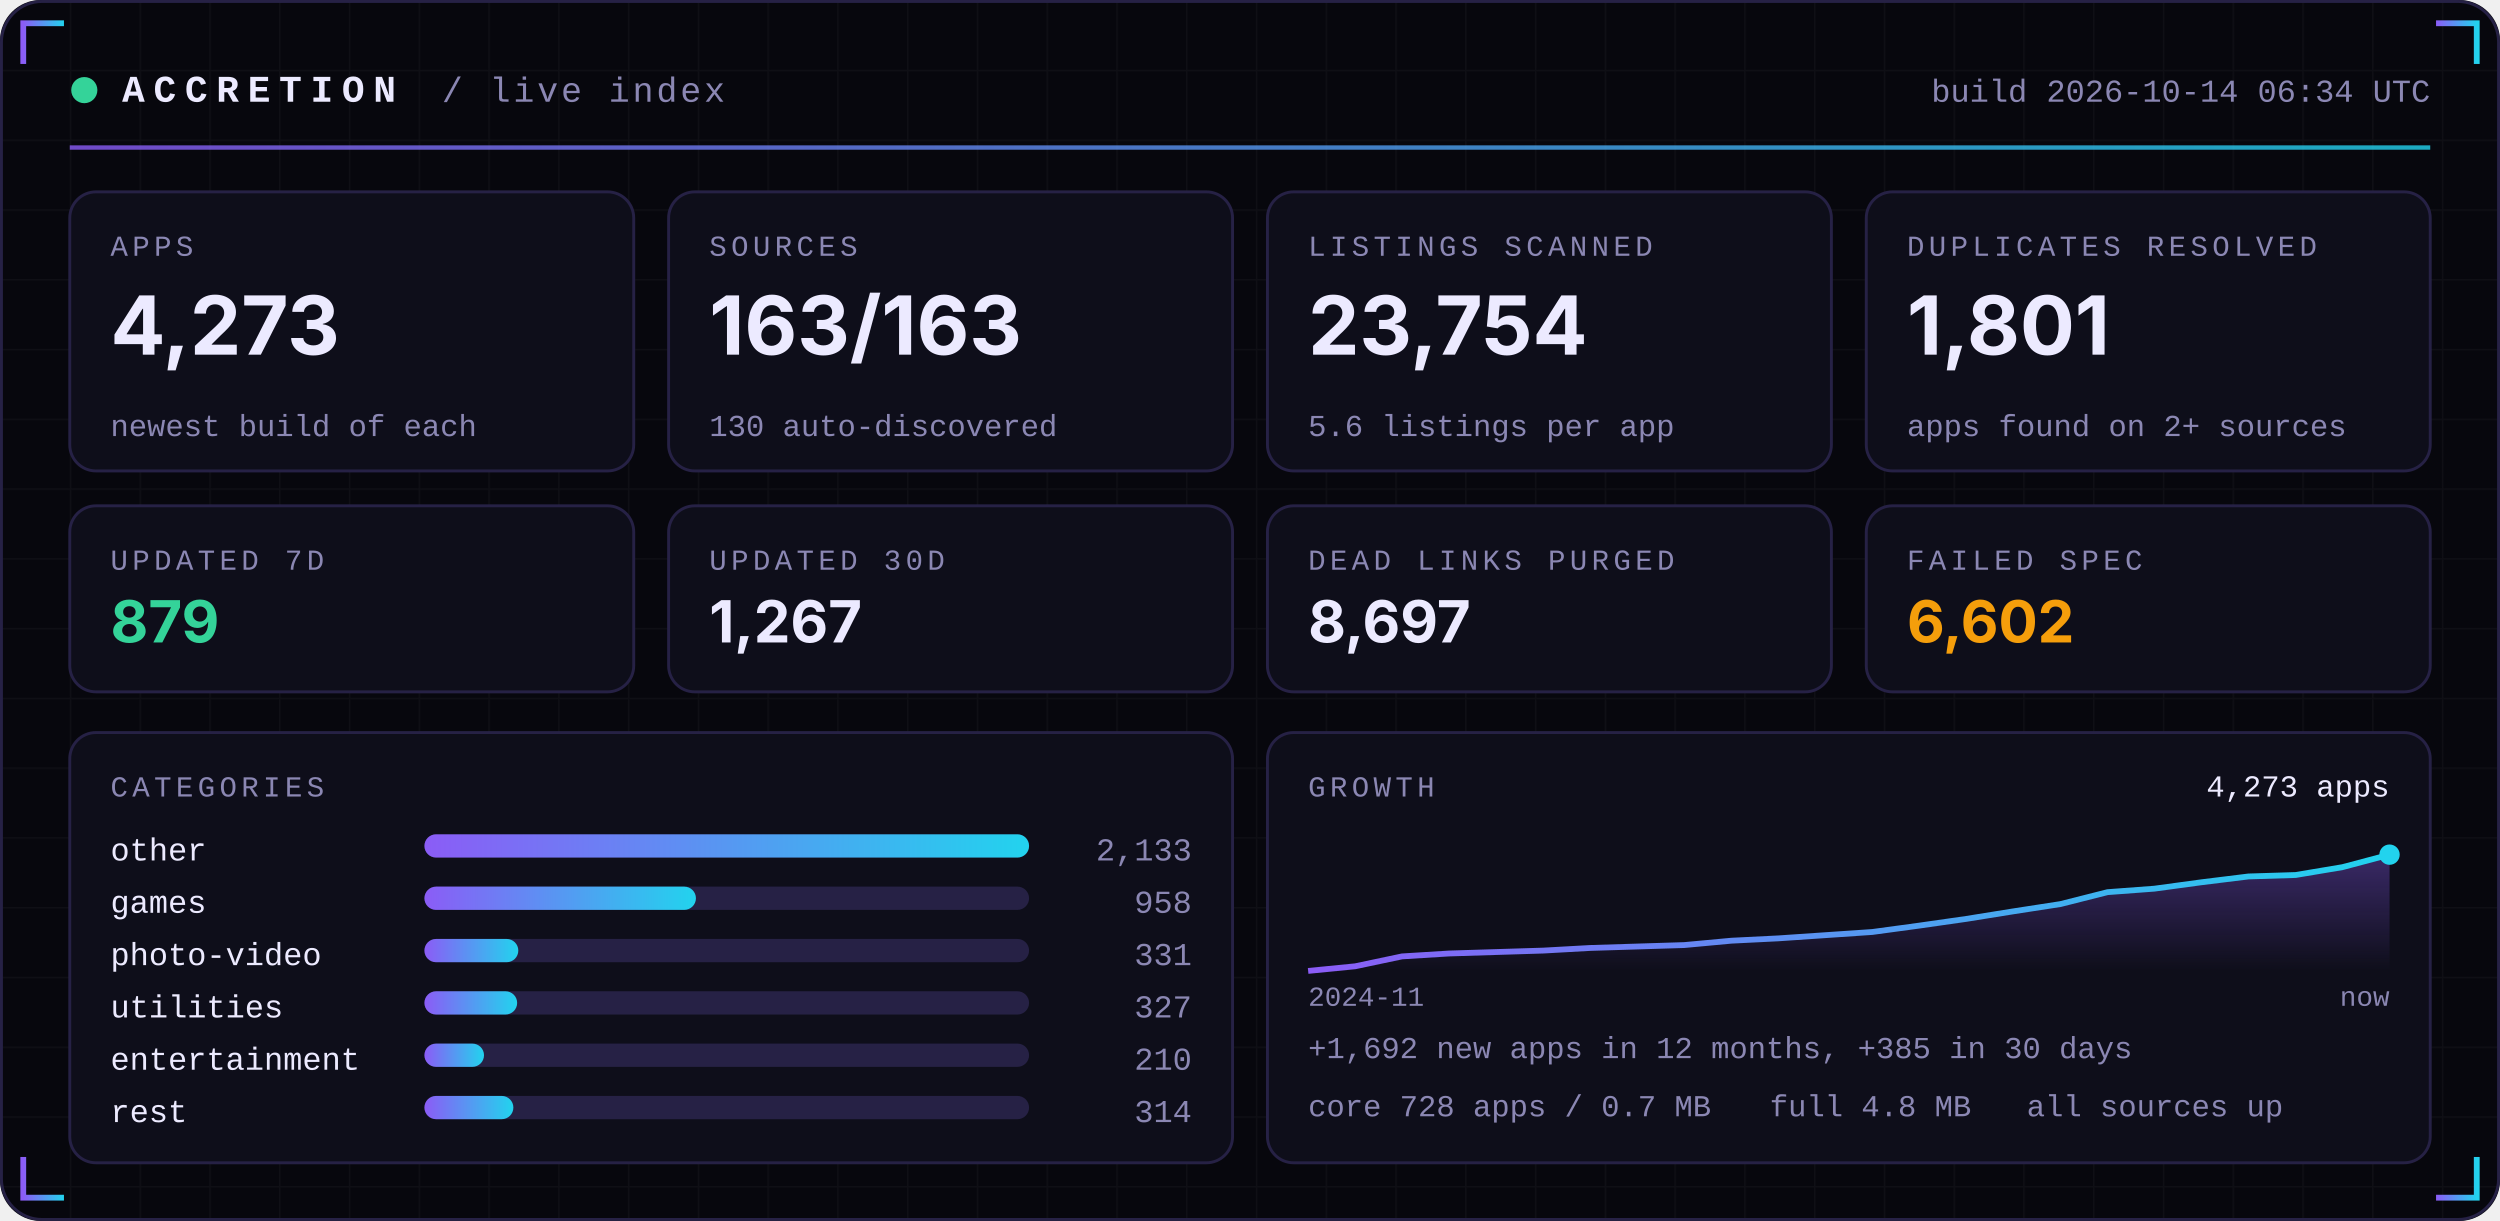
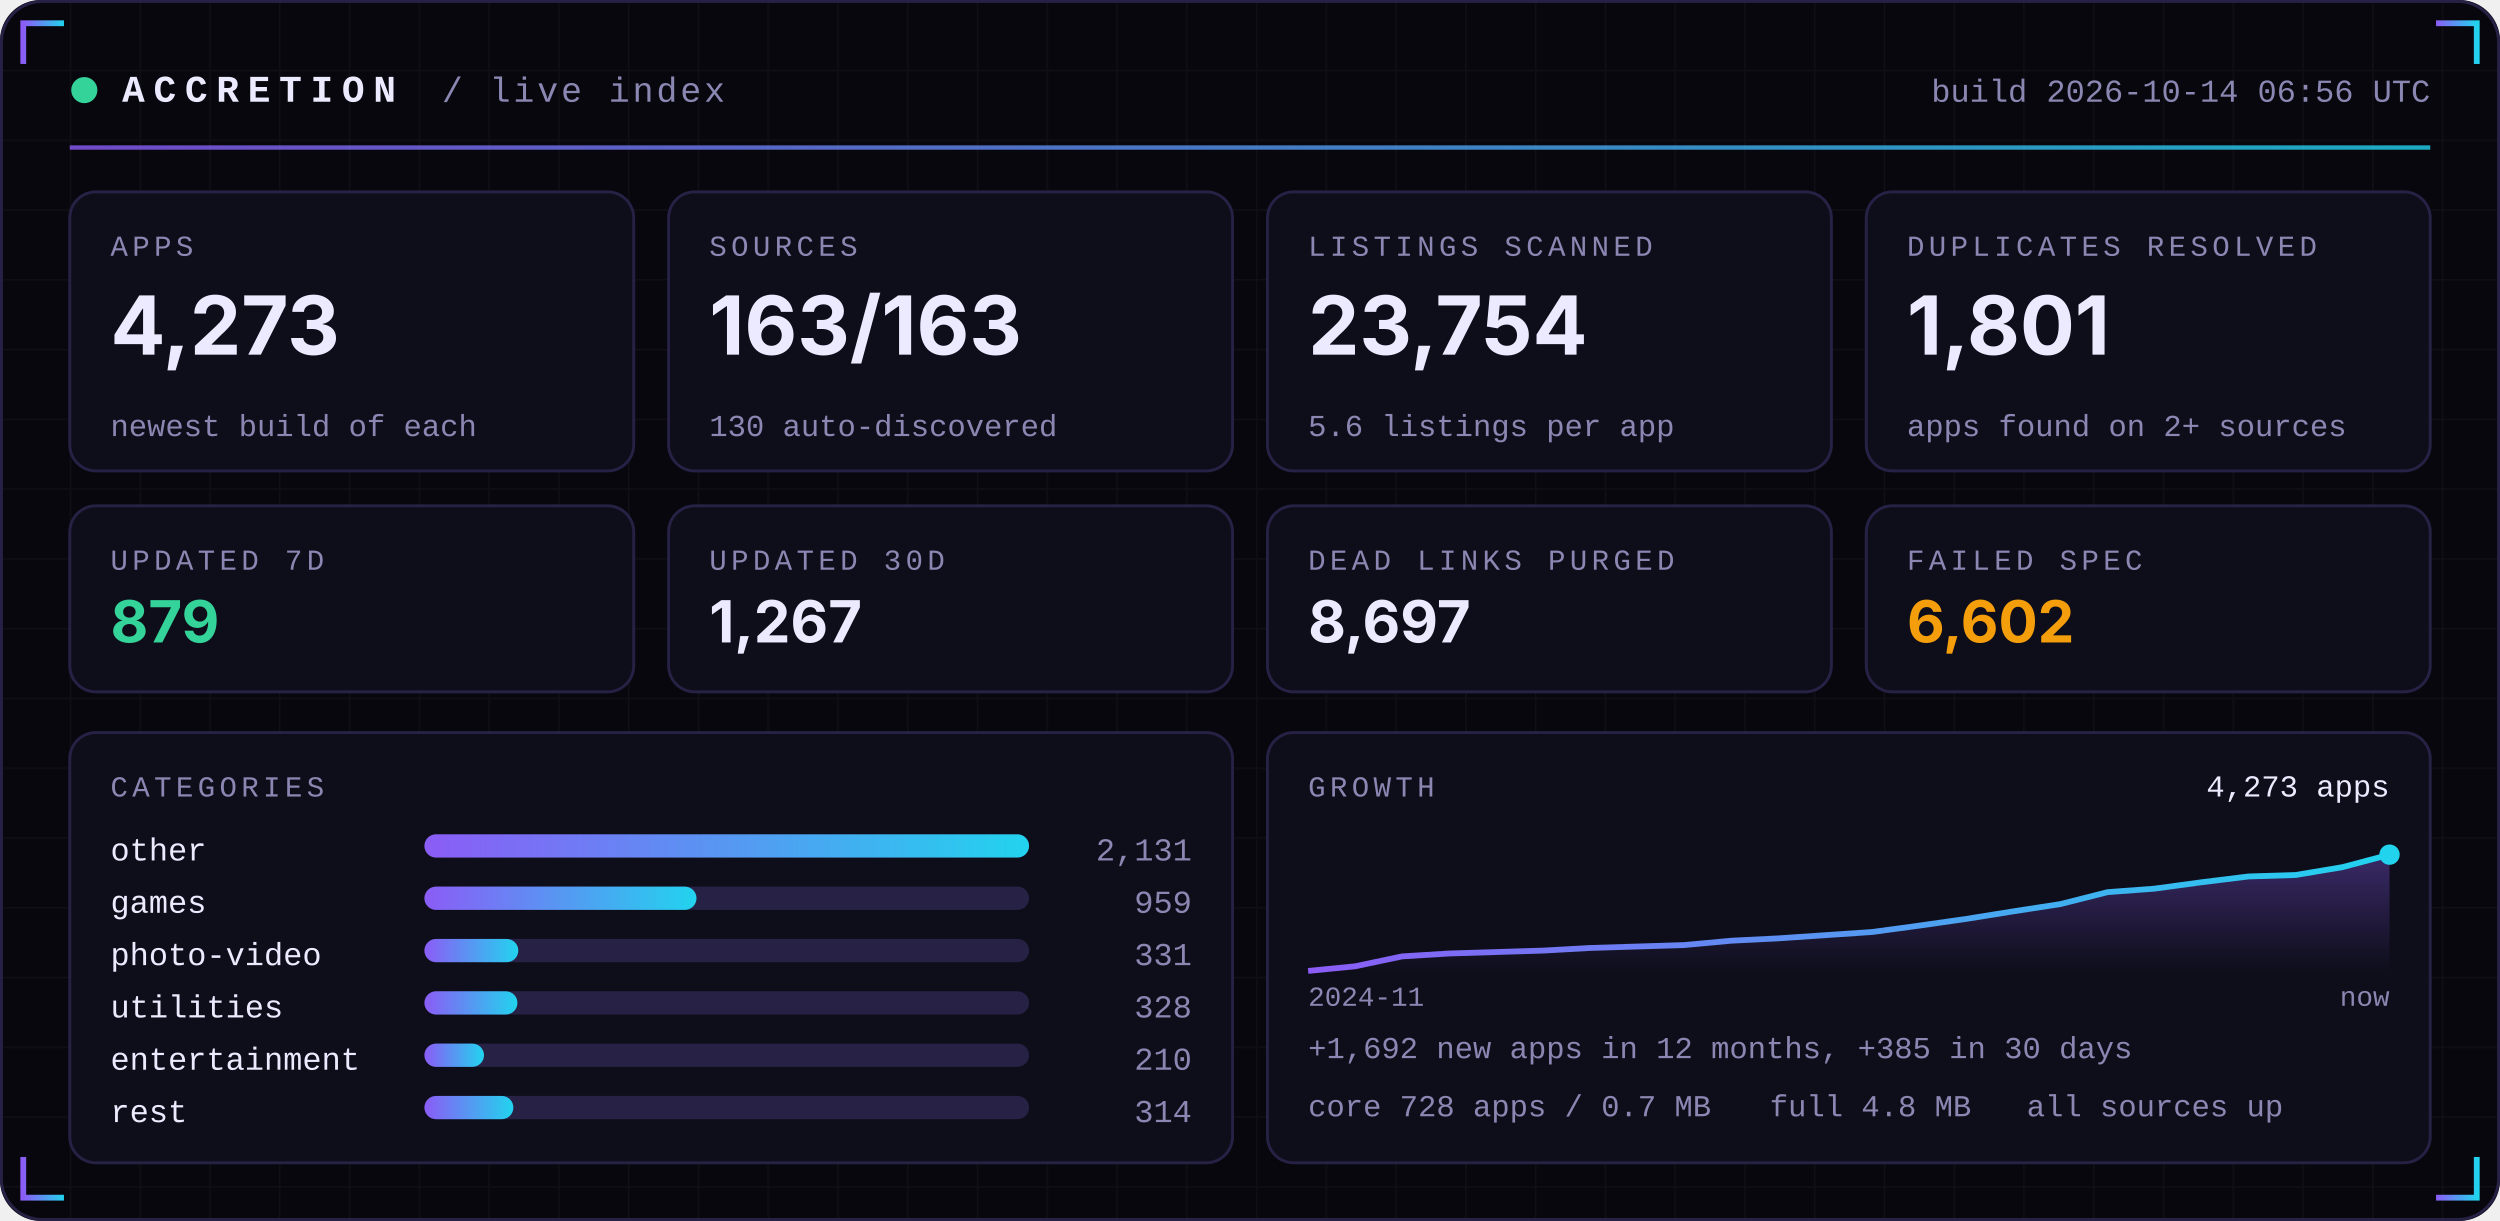
<svg xmlns="http://www.w3.org/2000/svg" width="860" height="420" viewBox="0 0 860 420" role="img">
  <defs>
    <linearGradient id="acc" x1="0" x2="1">
      <stop offset="0" stop-color="#8B5CF6" />
      <stop offset="1" stop-color="#22D3EE" />
    </linearGradient>
    <linearGradient id="area" x1="0" x2="0" y1="0" y2="1">
      <stop offset="0" stop-color="#8B5CF6" stop-opacity="0.35" />
      <stop offset="1" stop-color="#8B5CF6" stop-opacity="0" />
    </linearGradient>
    <pattern id="grid" width="24" height="24" patternUnits="userSpaceOnUse">
      <path d="M24 0H0V24" fill="none" stroke="#FFFFFF" stroke-opacity="0.035" />
    </pattern>
  </defs>
  <rect width="860" height="420" rx="14" fill="#07070D" />
  <rect width="860" height="420" rx="14" fill="url(#grid)" />
  <rect x="0.5" y="0.5" width="859" height="419" rx="14" fill="none" stroke="#262145" />
  <path d="M8 22 V8 H22" stroke="url(#acc)" stroke-width="2" fill="none" />
  <path d="M852 22 V8 H838" stroke="url(#acc)" stroke-width="2" fill="none" />
  <path d="M8 398 V412 H22" stroke="url(#acc)" stroke-width="2" fill="none" />
  <path d="M852 398 V412 H838" stroke="url(#acc)" stroke-width="2" fill="none" />
  <circle cx="29" cy="31" r="4.5" fill="#34D399">
    <animate attributeName="opacity" values="1;0.25;1" dur="2.4s" repeatCount="indefinite" />
  </circle>
  <text x="42" y="35" font-family="ui-monospace,SFMono-Regular,Menlo,Consolas,'Liberation Mono',monospace" font-size="13" font-weight="700" fill="#ECEAFF" text-anchor="start" letter-spacing="3">ACCRETION</text>
  <text x="152" y="35" font-family="ui-monospace,SFMono-Regular,Menlo,Consolas,'Liberation Mono',monospace" font-size="12" font-weight="400" fill="#8B87B3" text-anchor="start" letter-spacing="1">/ live index</text>
-   <text x="836" y="35" font-family="ui-monospace,SFMono-Regular,Menlo,Consolas,'Liberation Mono',monospace" font-size="11" font-weight="400" fill="#8B87B3" text-anchor="end" letter-spacing="0">build 2026-10-14 06:34 UTC</text>
+   <text x="836" y="35" font-family="ui-monospace,SFMono-Regular,Menlo,Consolas,'Liberation Mono',monospace" font-size="11" font-weight="400" fill="#8B87B3" text-anchor="end" letter-spacing="0">build 2026-10-14 06:56 UTC</text>
  <rect x="24" y="50" width="812" height="1.5" fill="url(#acc)" opacity="0.8" />
  <rect x="24.0" y="66" width="194.0" height="96" rx="9" fill="#0E0E1A" stroke="#262145" />
  <text x="38.0" y="88" font-family="ui-monospace,SFMono-Regular,Menlo,Consolas,'Liberation Mono',monospace" font-size="10" font-weight="400" fill="#8B87B3" text-anchor="start" letter-spacing="1.5">APPS</text>
  <text x="38.0" y="122" font-family="-apple-system,BlinkMacSystemFont,'Segoe UI',Inter,Helvetica,Arial,sans-serif" font-size="28" font-weight="700" fill="#ECEAFF" text-anchor="start" letter-spacing="0">4,273</text>
  <text x="38.0" y="150" font-family="ui-monospace,SFMono-Regular,Menlo,Consolas,'Liberation Mono',monospace" font-size="10.5" font-weight="400" fill="#8B87B3" text-anchor="start" letter-spacing="0">newest build of each</text>
  <rect x="230.0" y="66" width="194.0" height="96" rx="9" fill="#0E0E1A" stroke="#262145" />
  <text x="244.0" y="88" font-family="ui-monospace,SFMono-Regular,Menlo,Consolas,'Liberation Mono',monospace" font-size="10" font-weight="400" fill="#8B87B3" text-anchor="start" letter-spacing="1.5">SOURCES</text>
  <text x="244.0" y="122" font-family="-apple-system,BlinkMacSystemFont,'Segoe UI',Inter,Helvetica,Arial,sans-serif" font-size="28" font-weight="700" fill="#ECEAFF" text-anchor="start" letter-spacing="0">163/163</text>
  <text x="244.0" y="150" font-family="ui-monospace,SFMono-Regular,Menlo,Consolas,'Liberation Mono',monospace" font-size="10.5" font-weight="400" fill="#8B87B3" text-anchor="start" letter-spacing="0">130 auto-discovered</text>
  <rect x="436.0" y="66" width="194.0" height="96" rx="9" fill="#0E0E1A" stroke="#262145" />
  <text x="450.0" y="88" font-family="ui-monospace,SFMono-Regular,Menlo,Consolas,'Liberation Mono',monospace" font-size="10" font-weight="400" fill="#8B87B3" text-anchor="start" letter-spacing="1.5">LISTINGS SCANNED</text>
  <text x="450.0" y="122" font-family="-apple-system,BlinkMacSystemFont,'Segoe UI',Inter,Helvetica,Arial,sans-serif" font-size="28" font-weight="700" fill="#ECEAFF" text-anchor="start" letter-spacing="0">23,754</text>
  <text x="450.0" y="150" font-family="ui-monospace,SFMono-Regular,Menlo,Consolas,'Liberation Mono',monospace" font-size="10.5" font-weight="400" fill="#8B87B3" text-anchor="start" letter-spacing="0">5.6 listings per app</text>
  <rect x="642.0" y="66" width="194.0" height="96" rx="9" fill="#0E0E1A" stroke="#262145" />
  <text x="656.0" y="88" font-family="ui-monospace,SFMono-Regular,Menlo,Consolas,'Liberation Mono',monospace" font-size="10" font-weight="400" fill="#8B87B3" text-anchor="start" letter-spacing="1.5">DUPLICATES RESOLVED</text>
  <text x="656.0" y="122" font-family="-apple-system,BlinkMacSystemFont,'Segoe UI',Inter,Helvetica,Arial,sans-serif" font-size="28" font-weight="700" fill="#ECEAFF" text-anchor="start" letter-spacing="0">1,801</text>
  <text x="656.0" y="150" font-family="ui-monospace,SFMono-Regular,Menlo,Consolas,'Liberation Mono',monospace" font-size="10.5" font-weight="400" fill="#8B87B3" text-anchor="start" letter-spacing="0">apps found on 2+ sources</text>
  <rect x="24.0" y="174" width="194.0" height="64" rx="9" fill="#0E0E1A" stroke="#262145" />
  <text x="38.0" y="196" font-family="ui-monospace,SFMono-Regular,Menlo,Consolas,'Liberation Mono',monospace" font-size="10" font-weight="400" fill="#8B87B3" text-anchor="start" letter-spacing="1.5">UPDATED 7D</text>
  <text x="38.0" y="221" font-family="-apple-system,BlinkMacSystemFont,'Segoe UI',Inter,Helvetica,Arial,sans-serif" font-size="20" font-weight="700" fill="#34D399" text-anchor="start" letter-spacing="0">879</text>
  <rect x="230.0" y="174" width="194.0" height="64" rx="9" fill="#0E0E1A" stroke="#262145" />
  <text x="244.0" y="196" font-family="ui-monospace,SFMono-Regular,Menlo,Consolas,'Liberation Mono',monospace" font-size="10" font-weight="400" fill="#8B87B3" text-anchor="start" letter-spacing="1.5">UPDATED 30D</text>
  <text x="244.0" y="221" font-family="-apple-system,BlinkMacSystemFont,'Segoe UI',Inter,Helvetica,Arial,sans-serif" font-size="20" font-weight="700" fill="#ECEAFF" text-anchor="start" letter-spacing="0">1,267</text>
  <rect x="436.0" y="174" width="194.0" height="64" rx="9" fill="#0E0E1A" stroke="#262145" />
  <text x="450.0" y="196" font-family="ui-monospace,SFMono-Regular,Menlo,Consolas,'Liberation Mono',monospace" font-size="10" font-weight="400" fill="#8B87B3" text-anchor="start" letter-spacing="1.5">DEAD LINKS PURGED</text>
  <text x="450.0" y="221" font-family="-apple-system,BlinkMacSystemFont,'Segoe UI',Inter,Helvetica,Arial,sans-serif" font-size="20" font-weight="700" fill="#ECEAFF" text-anchor="start" letter-spacing="0">8,697</text>
  <rect x="642.0" y="174" width="194.0" height="64" rx="9" fill="#0E0E1A" stroke="#262145" />
  <text x="656.0" y="196" font-family="ui-monospace,SFMono-Regular,Menlo,Consolas,'Liberation Mono',monospace" font-size="10" font-weight="400" fill="#8B87B3" text-anchor="start" letter-spacing="1.5">FAILED SPEC</text>
  <text x="656.0" y="221" font-family="-apple-system,BlinkMacSystemFont,'Segoe UI',Inter,Helvetica,Arial,sans-serif" font-size="20" font-weight="700" fill="#F59E0B" text-anchor="start" letter-spacing="0">6,602</text>
  <rect x="24" y="252" width="400.0" height="148" rx="9" fill="#0E0E1A" stroke="#262145" />
  <rect x="436.0" y="252" width="400.0" height="148" rx="9" fill="#0E0E1A" stroke="#262145" />
  <text x="38" y="274" font-family="ui-monospace,SFMono-Regular,Menlo,Consolas,'Liberation Mono',monospace" font-size="10" font-weight="400" fill="#8B87B3" text-anchor="start" letter-spacing="1.5">CATEGORIES</text>
  <text x="38" y="296" font-family="ui-monospace,SFMono-Regular,Menlo,Consolas,'Liberation Mono',monospace" font-size="11" font-weight="400" fill="#ECEAFF" text-anchor="start" letter-spacing="0">other</text>
  <rect x="146" y="287" width="208.0" height="8" rx="4" fill="#262145" />
  <rect x="146" y="287" width="208.0" height="8" rx="4" fill="url(#acc)" />
-   <text x="410.0" y="296" font-family="ui-monospace,SFMono-Regular,Menlo,Consolas,'Liberation Mono',monospace" font-size="11" font-weight="400" fill="#8B87B3" text-anchor="end" letter-spacing="0">2,133</text>
+   <text x="410.0" y="296" font-family="ui-monospace,SFMono-Regular,Menlo,Consolas,'Liberation Mono',monospace" font-size="11" font-weight="400" fill="#8B87B3" text-anchor="end" letter-spacing="0">2,131</text>
  <text x="38" y="314" font-family="ui-monospace,SFMono-Regular,Menlo,Consolas,'Liberation Mono',monospace" font-size="11" font-weight="400" fill="#ECEAFF" text-anchor="start" letter-spacing="0">games</text>
  <rect x="146" y="305" width="208.0" height="8" rx="4" fill="#262145" />
-   <rect x="146" y="305" width="93.4" height="8" rx="4" fill="url(#acc)" />
-   <text x="410.0" y="314" font-family="ui-monospace,SFMono-Regular,Menlo,Consolas,'Liberation Mono',monospace" font-size="11" font-weight="400" fill="#8B87B3" text-anchor="end" letter-spacing="0">958</text>
+   <rect x="146" y="305" width="93.6" height="8" rx="4" fill="url(#acc)" />
+   <text x="410.0" y="314" font-family="ui-monospace,SFMono-Regular,Menlo,Consolas,'Liberation Mono',monospace" font-size="11" font-weight="400" fill="#8B87B3" text-anchor="end" letter-spacing="0">959</text>
  <text x="38" y="332" font-family="ui-monospace,SFMono-Regular,Menlo,Consolas,'Liberation Mono',monospace" font-size="11" font-weight="400" fill="#ECEAFF" text-anchor="start" letter-spacing="0">photo-video</text>
  <rect x="146" y="323" width="208.0" height="8" rx="4" fill="#262145" />
  <rect x="146" y="323" width="32.3" height="8" rx="4" fill="url(#acc)" />
  <text x="410.0" y="332" font-family="ui-monospace,SFMono-Regular,Menlo,Consolas,'Liberation Mono',monospace" font-size="11" font-weight="400" fill="#8B87B3" text-anchor="end" letter-spacing="0">331</text>
  <text x="38" y="350" font-family="ui-monospace,SFMono-Regular,Menlo,Consolas,'Liberation Mono',monospace" font-size="11" font-weight="400" fill="#ECEAFF" text-anchor="start" letter-spacing="0">utilities</text>
  <rect x="146" y="341" width="208.0" height="8" rx="4" fill="#262145" />
-   <rect x="146" y="341" width="31.9" height="8" rx="4" fill="url(#acc)" />
-   <text x="410.0" y="350" font-family="ui-monospace,SFMono-Regular,Menlo,Consolas,'Liberation Mono',monospace" font-size="11" font-weight="400" fill="#8B87B3" text-anchor="end" letter-spacing="0">327</text>
+   <rect x="146" y="341" width="32.0" height="8" rx="4" fill="url(#acc)" />
+   <text x="410.0" y="350" font-family="ui-monospace,SFMono-Regular,Menlo,Consolas,'Liberation Mono',monospace" font-size="11" font-weight="400" fill="#8B87B3" text-anchor="end" letter-spacing="0">328</text>
  <text x="38" y="368" font-family="ui-monospace,SFMono-Regular,Menlo,Consolas,'Liberation Mono',monospace" font-size="11" font-weight="400" fill="#ECEAFF" text-anchor="start" letter-spacing="0">entertainment</text>
  <rect x="146" y="359" width="208.0" height="8" rx="4" fill="#262145" />
  <rect x="146" y="359" width="20.5" height="8" rx="4" fill="url(#acc)" />
  <text x="410.0" y="368" font-family="ui-monospace,SFMono-Regular,Menlo,Consolas,'Liberation Mono',monospace" font-size="11" font-weight="400" fill="#8B87B3" text-anchor="end" letter-spacing="0">210</text>
  <text x="38" y="386" font-family="ui-monospace,SFMono-Regular,Menlo,Consolas,'Liberation Mono',monospace" font-size="11" font-weight="400" fill="#ECEAFF" text-anchor="start" letter-spacing="0">rest</text>
  <rect x="146" y="377" width="208.0" height="8" rx="4" fill="#262145" />
  <rect x="146" y="377" width="30.6" height="8" rx="4" fill="url(#acc)" />
  <text x="410.0" y="386" font-family="ui-monospace,SFMono-Regular,Menlo,Consolas,'Liberation Mono',monospace" font-size="11" font-weight="400" fill="#8B87B3" text-anchor="end" letter-spacing="0">314</text>
  <text x="450.0" y="274" font-family="ui-monospace,SFMono-Regular,Menlo,Consolas,'Liberation Mono',monospace" font-size="10" font-weight="400" fill="#8B87B3" text-anchor="start" letter-spacing="1.5">GROWTH</text>
  <polygon points="450.0,334 450.0,334.0 466.2,332.4 482.3,329.0 498.5,328.0 514.7,327.5 530.9,327.0 547.0,326.1 563.2,325.6 579.4,325.1 595.6,323.6 611.7,322.8 627.9,321.7 644.1,320.6 660.3,318.4 676.4,316.1 692.6,313.5 708.8,311.0 725.0,306.9 741.1,305.7 757.3,303.5 773.5,301.5 789.7,301.0 805.8,298.3 822.0,294.0 822.0,334" fill="url(#area)" />
  <polyline points="450.0,334.0 466.2,332.4 482.3,329.0 498.5,328.0 514.7,327.5 530.9,327.0 547.0,326.1 563.2,325.6 579.4,325.1 595.6,323.6 611.7,322.8 627.9,321.7 644.1,320.6 660.3,318.4 676.4,316.1 692.6,313.5 708.8,311.0 725.0,306.9 741.1,305.7 757.3,303.5 773.5,301.5 789.7,301.0 805.8,298.3 822.0,294.0" fill="none" stroke="url(#acc)" stroke-width="2" stroke-linejoin="round" />
  <circle cx="822.0" cy="294.0" r="3.5" fill="#22D3EE" />
  <text x="822.0" y="274" font-family="ui-monospace,SFMono-Regular,Menlo,Consolas,'Liberation Mono',monospace" font-size="10.5" font-weight="400" fill="#ECEAFF" text-anchor="end" letter-spacing="0">4,273 apps</text>
  <text x="450.0" y="346" font-family="ui-monospace,SFMono-Regular,Menlo,Consolas,'Liberation Mono',monospace" font-size="9.5" font-weight="400" fill="#8B87B3" text-anchor="start" letter-spacing="0">2024-11</text>
  <text x="822.0" y="346" font-family="ui-monospace,SFMono-Regular,Menlo,Consolas,'Liberation Mono',monospace" font-size="9.5" font-weight="400" fill="#8B87B3" text-anchor="end" letter-spacing="0">now</text>
  <text x="450.0" y="364" font-family="ui-monospace,SFMono-Regular,Menlo,Consolas,'Liberation Mono',monospace" font-size="10.5" font-weight="400" fill="#8B87B3" text-anchor="start" letter-spacing="0">+1,692 new apps in 12 months, +385 in 30 days</text>
  <text x="450.0" y="384" font-family="ui-monospace,SFMono-Regular,Menlo,Consolas,'Liberation Mono',monospace" font-size="10.5" font-weight="400" fill="#8B87B3" text-anchor="start" letter-spacing="0">core 728 apps / 0.7 MB</text>
  <text x="608.8" y="384" font-family="ui-monospace,SFMono-Regular,Menlo,Consolas,'Liberation Mono',monospace" font-size="10.5" font-weight="400" fill="#8B87B3" text-anchor="start" letter-spacing="0">full 4.8 MB</text>
  <text x="697.2" y="384" font-family="ui-monospace,SFMono-Regular,Menlo,Consolas,'Liberation Mono',monospace" font-size="10.5" font-weight="400" fill="#8B87B3" text-anchor="start" letter-spacing="0">all sources up</text>
</svg>
